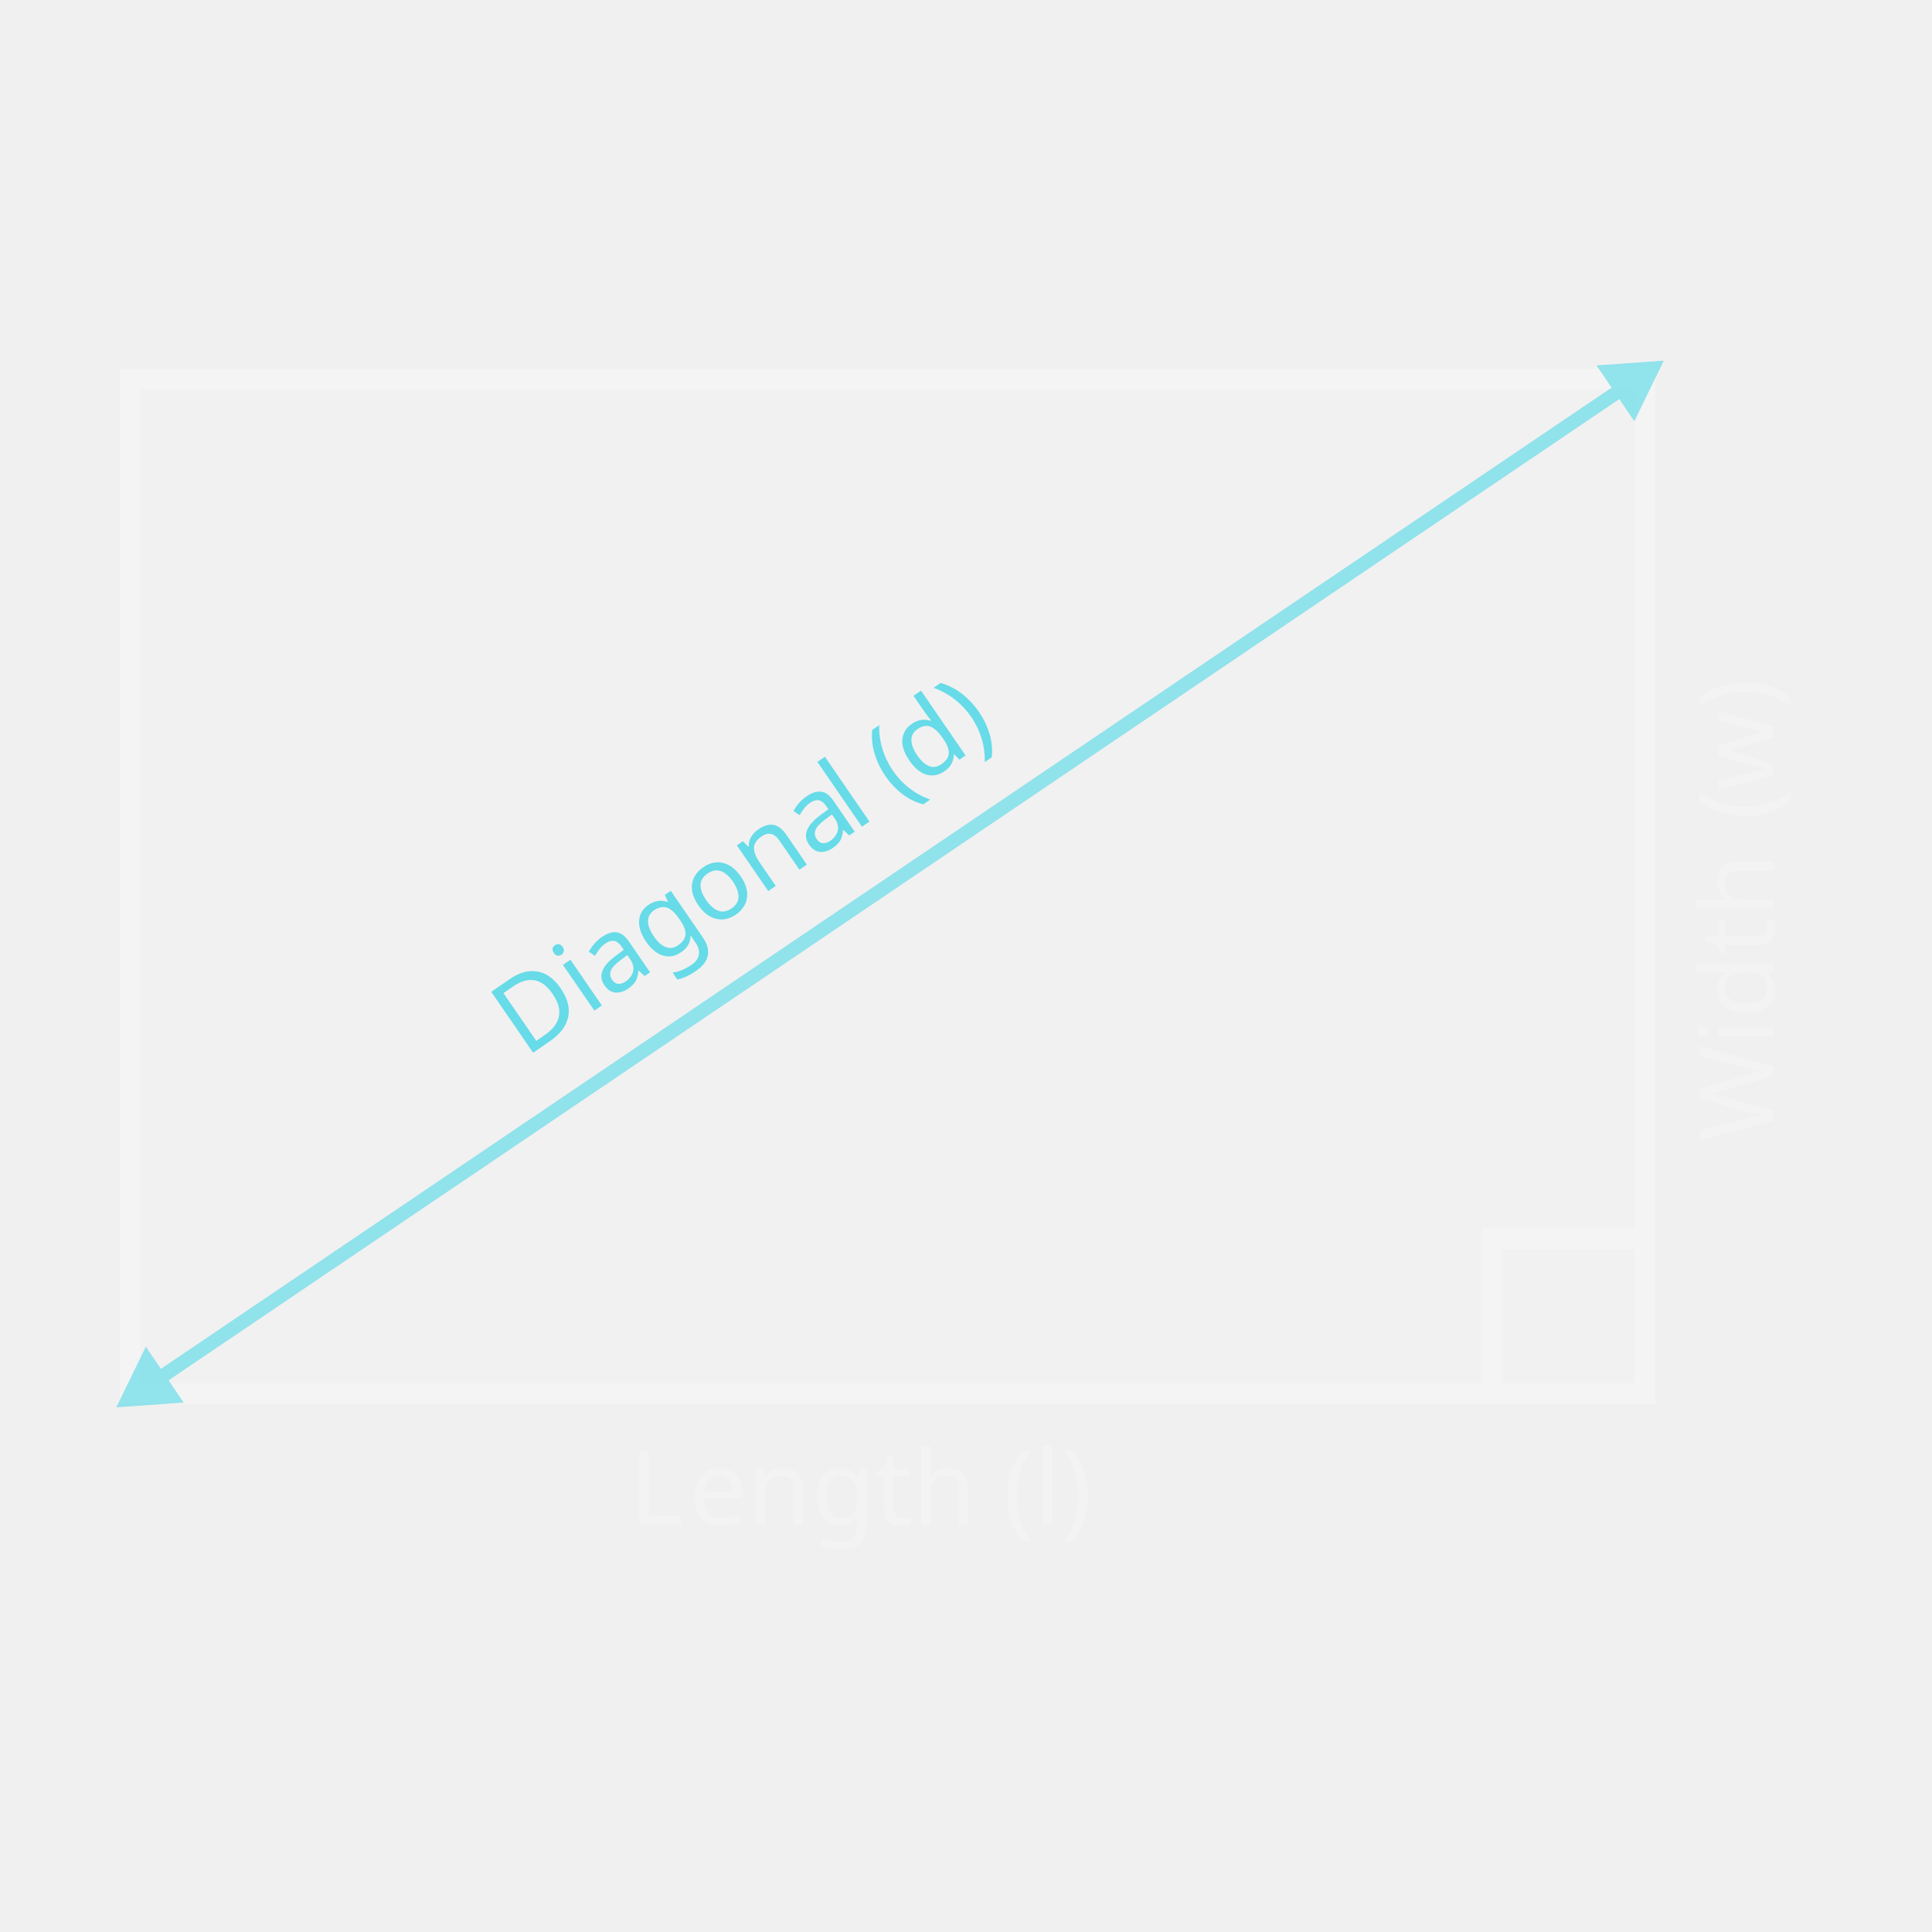
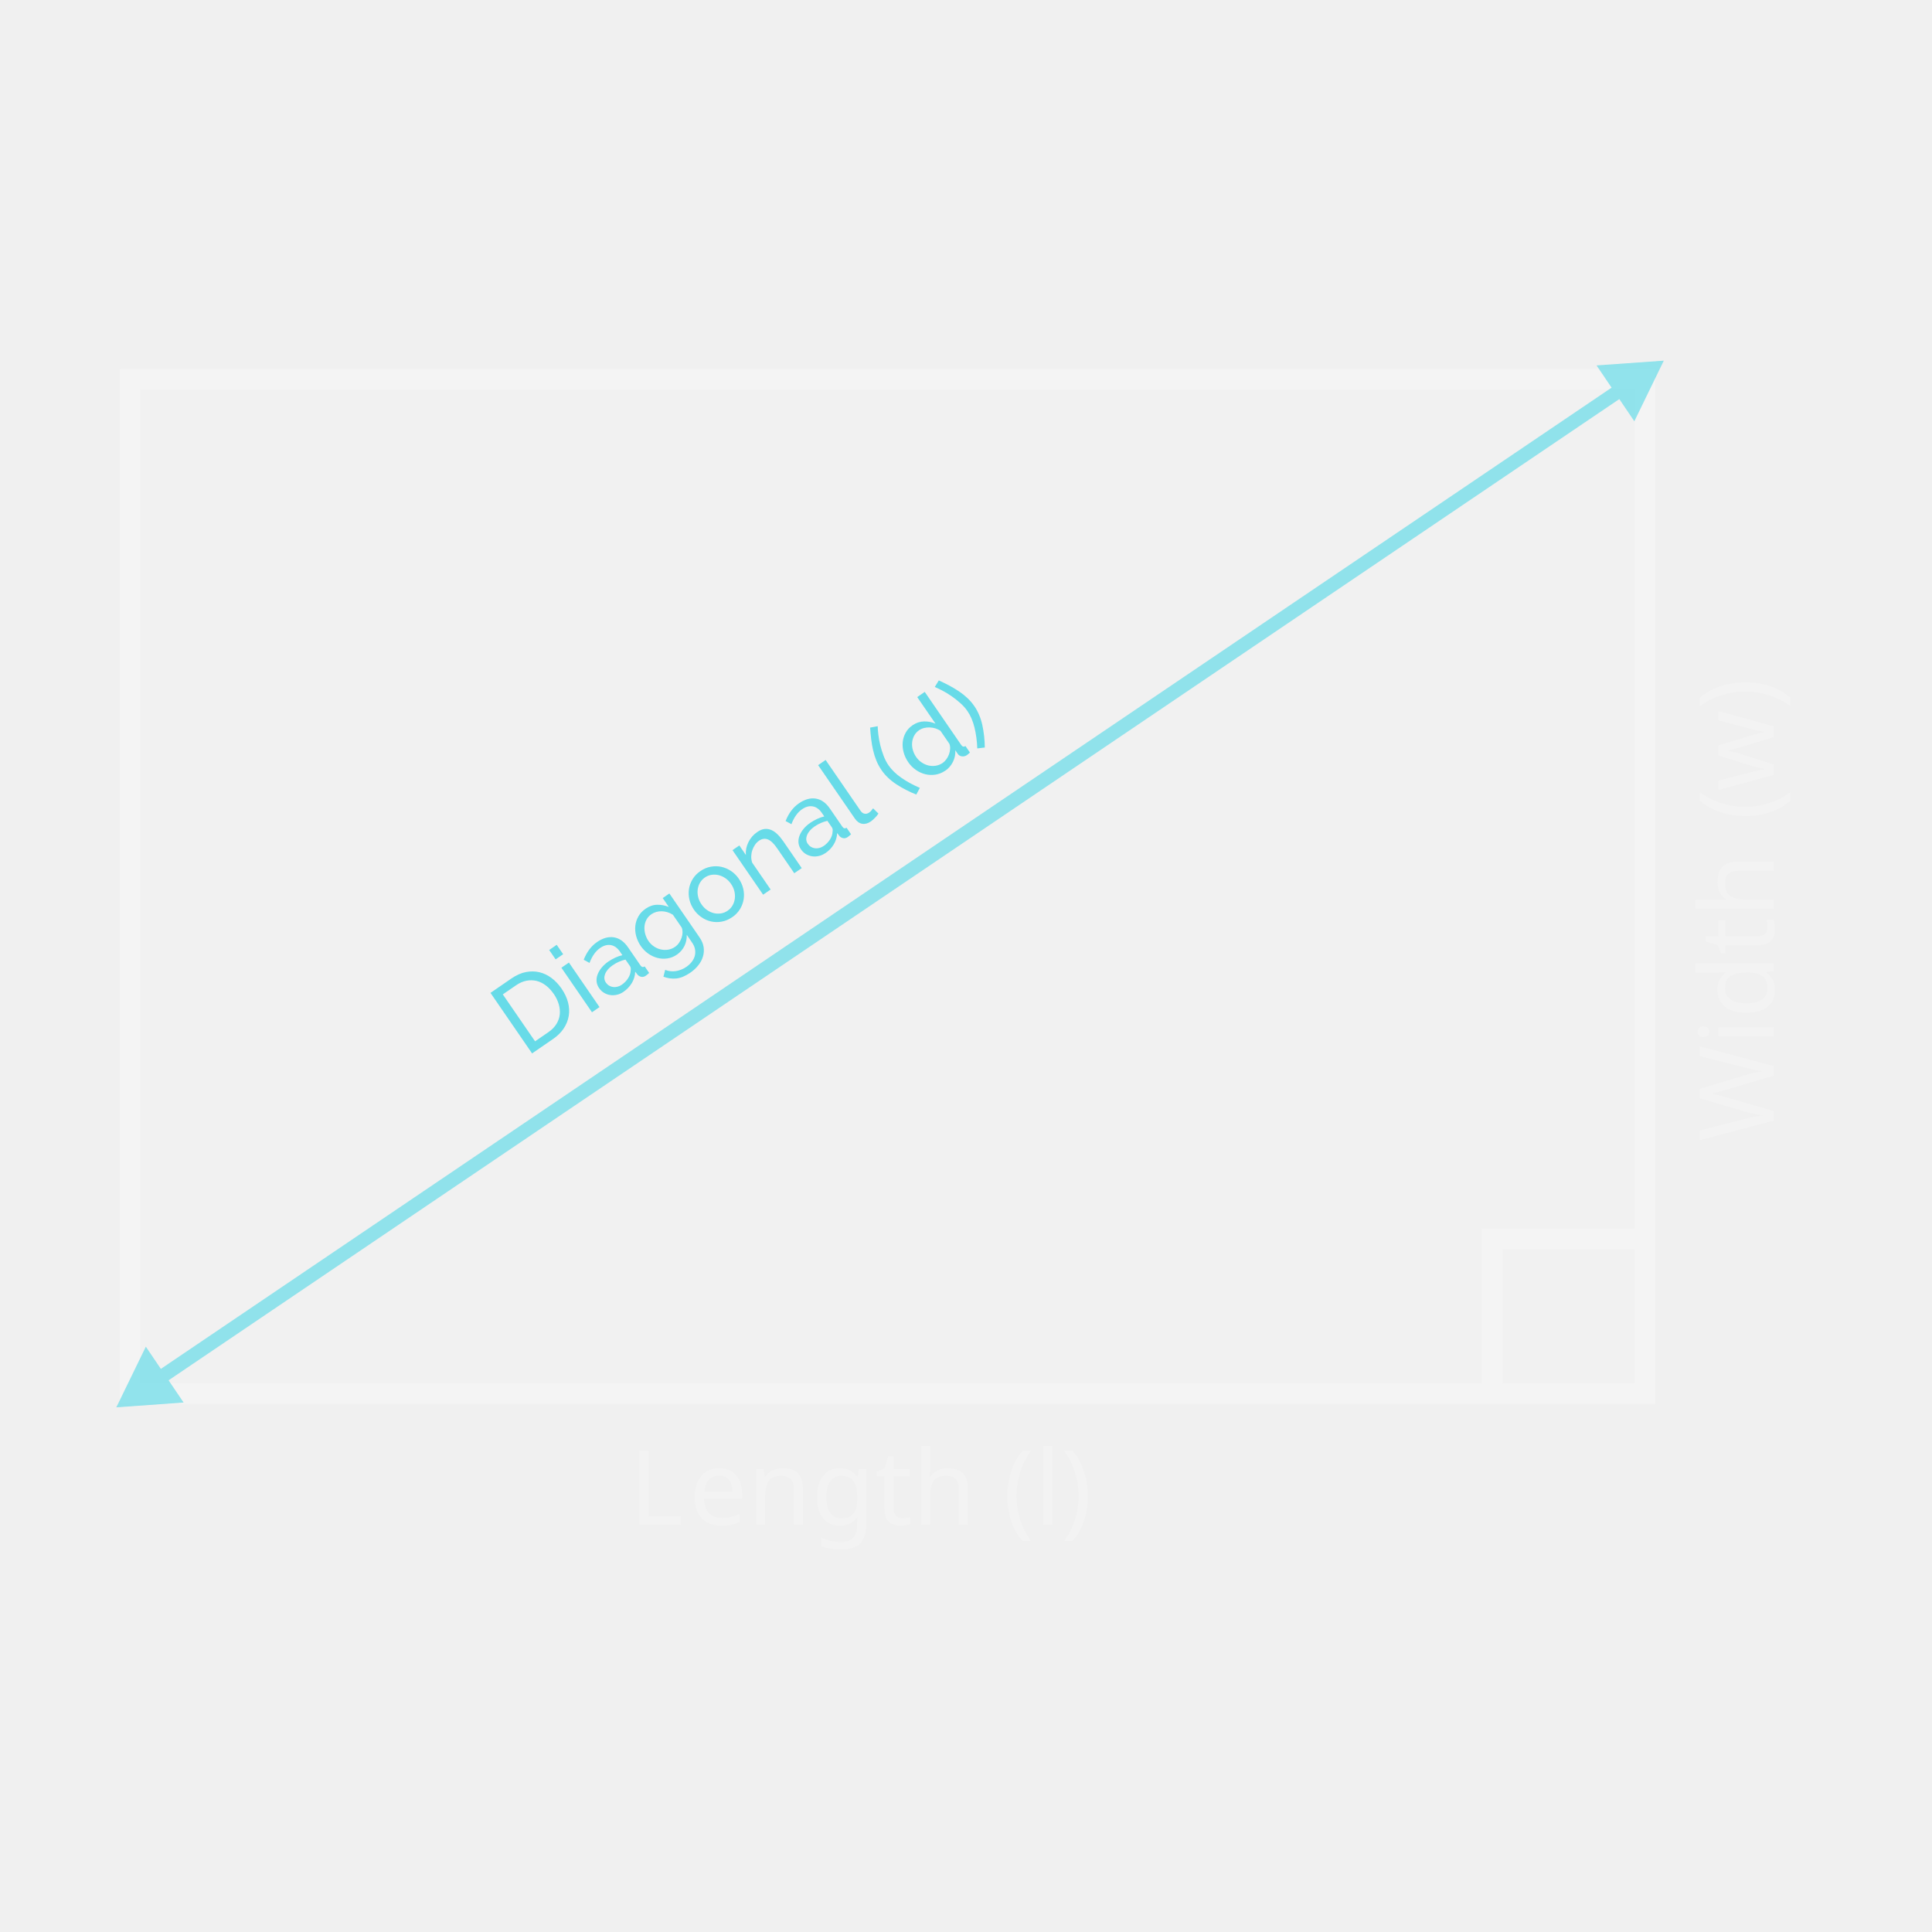
- <svg xmlns="http://www.w3.org/2000/svg" id="Design" viewBox="0 0 560 560">
+ <svg xmlns="http://www.w3.org/2000/svg" id="Design" width="560" height="560" viewBox="0 0 560 560">
  <defs>
    <style>
-       .cls-1, .cls-2 {
-         opacity: .2;
+       .cls-1 {
+         fill: #67dbe8;
      }

-       .cls-1, .cls-3 {
+       .cls-2 {
+         opacity: .7;
+       }
+ 
+       .cls-3, .cls-4 {
        fill: #fff;
      }

-       .cls-1, .cls-4 {
-         font-family: Raleway-Medium, Raleway;
-         font-size: 30px;
-         font-weight: 500;
+       .cls-5 {
+         stroke: #67dbe8;
+         stroke-width: 4px;
      }

-       .cls-5 {
-         opacity: .1;
-       }
- 
-       .cls-6 {
-         letter-spacing: -.03em;
-       }
- 
-       .cls-2 {
-         stroke: #fff;
-         stroke-width: 6px;
-       }
- 
-       .cls-2, .cls-7 {
+       .cls-5, .cls-6 {
        fill: none;
        stroke-miterlimit: 10;
      }

-       .cls-8, .cls-4 {
-         fill: #67dbe8;
+       .cls-4 {
+         font-family: Raleway-Medium, Raleway;
+         font-size: 30px;
+       }
+ 
+       .cls-4, .cls-6 {
+         opacity: .2;
+       }
+ 
+       .cls-7 {
+         letter-spacing: -.02em;
+       }
+ 
+       .cls-8 {
+         opacity: .1;
      }

      .cls-9 {
-         letter-spacing: -.02em;
-       }
- 
-       .cls-7 {
-         stroke: #67dbe8;
-         stroke-width: 4px;
-       }
- 
-       .cls-10 {
        letter-spacing: 0em;
      }

-       .cls-11 {
-         letter-spacing: -.02em;
-       }
- 
-       .cls-12 {
-         opacity: .7;
+       .cls-6 {
+         stroke: #fff;
+         stroke-width: 6px;
      }
    </style>
  </defs>
  <g>
-     <g class="cls-5">
+     <g class="cls-8">
      <rect class="cls-3" x="34.84" y="106.99" width="444.98" height="299.96" />
    </g>
-     <text class="cls-1" transform="translate(182.38 441.93)">
-       <tspan class="cls-10" x="0" y="0">L</tspan>
+     <text class="cls-4" transform="translate(182.38 441.93)">
+       <tspan class="cls-9" x="0" y="0">L</tspan>
      <tspan x="17.31" y="0">ength (l)</tspan>
    </text>
-     <text class="cls-1" transform="translate(514.18 330.83) rotate(-90)">
+     <text class="cls-4" transform="translate(514.18 330.83) rotate(-90)">
      <tspan x="0" y="0">Width </tspan>
-       <tspan class="cls-9" x="93.09" y="0">(w</tspan>
+       <tspan class="cls-7" x="93.09" y="0">(w</tspan>
      <tspan x="125.25" y="0">)</tspan>
    </text>
-     <polyline class="cls-2" points="432.5 400.92 432.5 359.14 473.83 359.14" />
+     <polyline class="cls-6" points="432.5 400.92 432.5 359.14 473.83 359.14" />
  </g>
-   <text class="cls-4" transform="translate(152.13 306.78) rotate(-34.5)">
-     <tspan x="0" y="0">Diagona</tspan>
-     <tspan class="cls-6" x="116.01" y="0">l</tspan>
-     <tspan x="123.69" y="0"> </tspan>
-     <tspan class="cls-11" x="131.28" y="0">(</tspan>
-     <tspan x="139.11" y="0">d)</tspan>
-   </text>
-   <rect class="cls-2" x="37.72" y="109.97" width="439.11" height="293.95" />
-   <g class="cls-12">
+   <rect class="cls-6" x="37.72" y="109.97" width="439.11" height="293.95" />
+   <g class="cls-2">
    <g>
-       <line class="cls-7" x1="470.61" y1="112.42" x2="45.37" y2="400.04" />
-       <polygon class="cls-8" points="462.77 105.92 482.26 104.54 473.72 122.11 462.77 105.92" />
-       <polygon class="cls-8" points="42.27 390.34 33.72 407.92 53.22 406.53 42.27 390.34" />
+       <line class="cls-5" x1="470.61" y1="112.42" x2="45.37" y2="400.04" />
+       <polygon class="cls-1" points="462.77 105.92 482.26 104.54 473.72 122.11 462.77 105.92" />
+       <polygon class="cls-1" points="42.27 390.34 33.72 407.92 53.22 406.53 42.27 390.34" />
    </g>
  </g>
+   <g>
+     <path class="cls-1" d="M154.23,305.34l-12.06-17.55,6.08-4.18c1.4-.96,2.79-1.58,4.17-1.85,1.38-.27,2.7-.25,3.95,.05s2.42,.87,3.51,1.68c1.09,.82,2.04,1.83,2.87,3.03,.92,1.34,1.55,2.68,1.9,4.03s.41,2.66,.2,3.94c-.22,1.28-.7,2.48-1.46,3.62-.76,1.14-1.78,2.15-3.06,3.03l-6.08,4.18Zm6.26-17.26c-.68-.99-1.44-1.81-2.29-2.45s-1.74-1.08-2.68-1.31c-.94-.22-1.92-.24-2.93-.05-1.01,.2-2.01,.63-2.99,1.31l-3.86,2.65,9.35,13.6,3.86-2.65c1.01-.69,1.78-1.48,2.33-2.36,.54-.88,.87-1.81,.97-2.78,.1-.97,0-1.96-.3-2.98-.3-1.02-.79-2.02-1.45-2.99Z" />
+     <path class="cls-1" d="M161.05,278.08l-1.87-2.72,2.18-1.5,1.87,2.72-2.18,1.5Zm10.54,15.33l-8.87-12.91,2.18-1.5,8.87,12.91-2.18,1.5Z" />
+     <path class="cls-1" d="M180.75,287.47c-.61,.42-1.25,.71-1.92,.86s-1.32,.19-1.96,.09c-.64-.1-1.23-.31-1.79-.65-.56-.33-1.03-.79-1.43-1.36-.41-.59-.65-1.22-.72-1.89-.07-.67,.02-1.34,.27-2.02,.25-.68,.64-1.35,1.17-2,.53-.66,1.19-1.26,1.98-1.8,.63-.43,1.3-.81,2.02-1.14,.72-.33,1.4-.56,2.03-.7l-.71-1.04c-.72-1.05-1.59-1.68-2.6-1.87-1.01-.19-2.05,.08-3.14,.83-1.3,.9-2.33,2.34-3.07,4.33l-1.69-.92c.89-2.26,2.18-3.98,3.86-5.13,1.7-1.17,3.33-1.62,4.9-1.37,1.57,.26,2.92,1.21,4.06,2.85l3.62,5.27c.35,.51,.76,.62,1.24,.32l1.29,1.88c-.21,.19-.38,.35-.52,.46-.14,.12-.29,.23-.45,.35-.43,.29-.86,.4-1.29,.32-.43-.08-.8-.29-1.1-.61l-.68-.88c-.04,1.17-.37,2.26-.97,3.27-.61,1.01-1.41,1.86-2.42,2.55Zm-.55-2.02c.77-.53,1.4-1.17,1.87-1.92s.71-1.48,.73-2.2c.1-.53,.03-.96-.19-1.29l-1.31-1.9c-1.34,.31-2.58,.86-3.71,1.64-1.09,.75-1.82,1.59-2.18,2.52-.37,.93-.3,1.77,.21,2.51,.25,.36,.55,.65,.91,.87,.36,.22,.74,.35,1.15,.41s.84,.03,1.28-.08c.44-.11,.85-.29,1.25-.57Z" />
+     <path class="cls-1" d="M196.21,276.7c-.87,.6-1.8,.97-2.78,1.11-.98,.14-1.95,.09-2.89-.16-.95-.25-1.84-.67-2.67-1.26-.83-.59-1.54-1.32-2.13-2.17-.62-.91-1.07-1.87-1.34-2.88s-.35-2.01-.25-2.98c.11-.97,.41-1.89,.9-2.75,.49-.86,1.18-1.59,2.07-2.21,1.09-.75,2.21-1.13,3.36-1.15,1.15-.02,2.28,.19,3.38,.63l-1.77-2.57,1.93-1.33,8.77,12.76c.63,.92,1.02,1.85,1.16,2.79,.13,.94,.07,1.85-.2,2.74-.26,.89-.71,1.73-1.34,2.52-.63,.8-1.4,1.51-2.3,2.13-1.47,1.01-2.83,1.57-4.09,1.7-1.26,.12-2.5-.05-3.72-.52l.5-1.98c1.03,.41,2.08,.52,3.15,.35,1.07-.18,2.07-.59,3.01-1.23,.59-.41,1.1-.88,1.52-1.41,.42-.53,.72-1.1,.89-1.7s.2-1.23,.1-1.89c-.1-.66-.38-1.33-.85-2l-1.56-2.28c.02,.57-.02,1.13-.14,1.68-.12,.55-.3,1.08-.54,1.57-.24,.49-.55,.95-.91,1.37-.37,.42-.78,.79-1.24,1.11Zm-.56-2.24c.46-.32,.85-.71,1.17-1.17s.56-.95,.74-1.47c.18-.52,.27-1.04,.28-1.56,0-.52-.07-.98-.24-1.4l-2.55-3.71c-.49-.32-1-.56-1.54-.73-.54-.16-1.08-.26-1.63-.28-.55-.02-1.09,.04-1.61,.18-.52,.14-1,.36-1.43,.65-.66,.45-1.15,1-1.48,1.64s-.51,1.31-.56,2.02c-.04,.71,.03,1.43,.24,2.15,.21,.72,.51,1.38,.92,1.97,.44,.64,.98,1.17,1.6,1.59,.63,.42,1.29,.71,1.98,.86,.69,.16,1.39,.18,2.1,.07,.71-.11,1.38-.38,2.01-.81Z" />
+     <path class="cls-1" d="M212.2,265.86c-.97,.67-1.98,1.1-3.03,1.28-1.05,.19-2.07,.17-3.05-.05-.99-.22-1.92-.62-2.78-1.22-.87-.59-1.61-1.33-2.22-2.22-.62-.91-1.05-1.87-1.29-2.9-.23-1.03-.28-2.04-.13-3.04,.15-1,.5-1.96,1.05-2.87,.55-.91,1.3-1.7,2.26-2.35,.96-.66,1.96-1.08,3.02-1.27,1.06-.19,2.08-.18,3.07,.04,.99,.22,1.92,.62,2.8,1.21s1.63,1.33,2.25,2.24c.61,.89,1.04,1.85,1.28,2.87,.24,1.02,.28,2.04,.13,3.04-.16,1.01-.51,1.97-1.06,2.88s-1.31,1.7-2.28,2.37Zm-8.85-3.71c.46,.68,1.01,1.23,1.62,1.65,.62,.42,1.27,.72,1.95,.88,.68,.16,1.37,.19,2.06,.08,.69-.11,1.33-.37,1.92-.78,.59-.41,1.07-.91,1.42-1.52,.35-.6,.57-1.26,.67-1.97,.09-.71,.05-1.43-.13-2.17-.18-.74-.5-1.45-.97-2.12-.45-.66-.99-1.21-1.62-1.64-.62-.43-1.29-.73-1.98-.9-.7-.16-1.39-.19-2.08-.08-.69,.11-1.33,.37-1.92,.78-.59,.41-1.06,.92-1.41,1.53s-.56,1.27-.65,1.97-.04,1.42,.14,2.16c.18,.74,.5,1.45,.97,2.12Z" />
+     <path class="cls-1" d="M232.4,251.61l-2.18,1.5-4.96-7.22c-.95-1.39-1.85-2.25-2.7-2.58s-1.71-.21-2.56,.38c-.45,.31-.83,.7-1.16,1.18-.33,.48-.58,1-.78,1.57-.19,.57-.29,1.16-.31,1.78-.01,.62,.08,1.22,.27,1.82l5.35,7.79-2.18,1.5-8.87-12.91,1.98-1.36,1.9,2.77c-.11-1.26,.13-2.49,.72-3.7,.59-1.21,1.45-2.2,2.59-2.98,.74-.51,1.45-.8,2.13-.87,.68-.07,1.34,.04,1.97,.32,.63,.28,1.23,.71,1.81,1.29,.58,.57,1.13,1.25,1.66,2.02l5.3,7.71Z" />
+     <path class="cls-1" d="M239.27,247.25c-.61,.42-1.25,.71-1.92,.86-.67,.16-1.32,.19-1.96,.09s-1.23-.31-1.79-.64-1.03-.79-1.43-1.36c-.41-.59-.65-1.22-.72-1.89-.07-.67,.02-1.34,.27-2.02,.25-.68,.64-1.35,1.17-2,.53-.66,1.19-1.26,1.98-1.8,.63-.43,1.3-.81,2.02-1.14,.72-.33,1.4-.56,2.03-.7l-.71-1.04c-.72-1.05-1.59-1.68-2.6-1.87-1.01-.19-2.05,.08-3.14,.83-1.3,.9-2.32,2.34-3.07,4.33l-1.69-.92c.89-2.26,2.18-3.98,3.86-5.13,1.7-1.17,3.33-1.62,4.9-1.37,1.57,.26,2.92,1.21,4.06,2.86l3.62,5.27c.35,.51,.76,.62,1.24,.32l1.29,1.88c-.21,.19-.38,.35-.52,.47-.14,.12-.29,.23-.45,.35-.43,.29-.86,.4-1.29,.32-.43-.08-.8-.28-1.09-.61l-.68-.88c-.04,1.17-.37,2.26-.97,3.27s-1.41,1.86-2.42,2.55Zm-.55-2.02c.78-.53,1.4-1.17,1.87-1.92,.47-.75,.71-1.48,.73-2.2,.1-.53,.03-.96-.19-1.29l-1.31-1.9c-1.34,.31-2.58,.86-3.71,1.64-1.09,.75-1.82,1.59-2.18,2.52-.37,.93-.3,1.77,.21,2.51,.25,.36,.55,.65,.91,.87,.36,.22,.74,.35,1.15,.41,.41,.06,.84,.03,1.28-.08,.44-.11,.85-.29,1.25-.57Z" />
+     <path class="cls-1" d="M237.13,221.78l2.18-1.5,10.11,14.71c.33,.48,.71,.77,1.16,.86,.44,.1,.89-.01,1.36-.33,.18-.12,.38-.3,.58-.53,.21-.23,.39-.46,.55-.69l1.55,1.52c-.26,.4-.6,.82-1.03,1.25-.43,.44-.83,.79-1.21,1.05-.84,.58-1.67,.79-2.48,.65-.82-.14-1.52-.64-2.11-1.5l-10.66-15.5Z" />
+     <path class="cls-1" d="M255.47,223.15c-.58-.84-1.06-1.74-1.45-2.68-.38-.95-.7-1.94-.94-2.98-.24-1.04-.43-2.1-.56-3.2-.13-1.1-.24-2.23-.31-3.39l2.19-.41c.02,.69,.08,1.52,.2,2.49s.3,1.96,.55,3c.25,1.04,.58,2.07,.97,3.1,.39,1.03,.87,1.95,1.42,2.75,.9,1.3,2.13,2.51,3.72,3.61,1.59,1.11,3.37,2.08,5.36,2.93l-1.03,1.94c-2.1-.84-4.04-1.84-5.82-3.01-1.78-1.17-3.21-2.55-4.31-4.15Z" />
+     <path class="cls-1" d="M274.01,223.37c-.89,.61-1.84,1-2.85,1.16-1.01,.16-1.99,.12-2.96-.12-.96-.24-1.88-.65-2.73-1.25-.86-.6-1.6-1.34-2.21-2.23-.62-.91-1.07-1.87-1.34-2.88-.27-1.01-.36-2-.26-2.97,.1-.97,.39-1.87,.86-2.72,.47-.85,1.14-1.56,2-2.15,1.04-.71,2.15-1.08,3.34-1.1,1.19-.02,2.29,.2,3.3,.65l-5.3-7.71,2.18-1.5,10.57,15.38c.35,.51,.76,.62,1.24,.32l1.29,1.88c-.21,.19-.38,.34-.51,.46-.13,.11-.26,.21-.39,.3-.43,.29-.9,.41-1.42,.34-.52-.07-.91-.29-1.17-.67l-.75-1.09c.07,1.19-.16,2.31-.69,3.37-.53,1.05-1.26,1.9-2.2,2.55Zm-.77-2.24c.4-.27,.75-.63,1.07-1.06,.32-.44,.57-.92,.76-1.43,.19-.52,.3-1.05,.33-1.59,.03-.54-.05-1.04-.24-1.49l-2.55-3.71c-.43-.31-.92-.55-1.47-.72-.55-.17-1.11-.26-1.67-.28-.56-.02-1.1,.04-1.63,.17-.53,.13-1,.34-1.41,.62-.64,.44-1.13,.98-1.46,1.61-.33,.63-.53,1.3-.59,2.01s.01,1.42,.22,2.14c.2,.72,.52,1.39,.94,2,.44,.64,.98,1.18,1.61,1.6,.63,.43,1.29,.72,1.98,.88,.69,.16,1.39,.18,2.1,.07,.71-.11,1.38-.38,2.01-.81Z" />
+     <path class="cls-1" d="M282.4,204.65c1.1,1.6,1.88,3.44,2.33,5.51s.7,4.25,.72,6.51l-2.18,.26c-.08-2.16-.35-4.17-.81-6.05s-1.14-3.47-2.04-4.77c-.55-.81-1.24-1.58-2.06-2.31-.82-.73-1.67-1.41-2.55-2.01-.88-.61-1.75-1.14-2.61-1.59s-1.61-.81-2.25-1.08l1.17-1.9c1.06,.49,2.08,.99,3.05,1.5,.97,.52,1.9,1.08,2.79,1.67,.88,.59,1.7,1.24,2.44,1.94,.75,.7,1.41,1.47,1.99,2.31Z" />
+   </g>
</svg>
